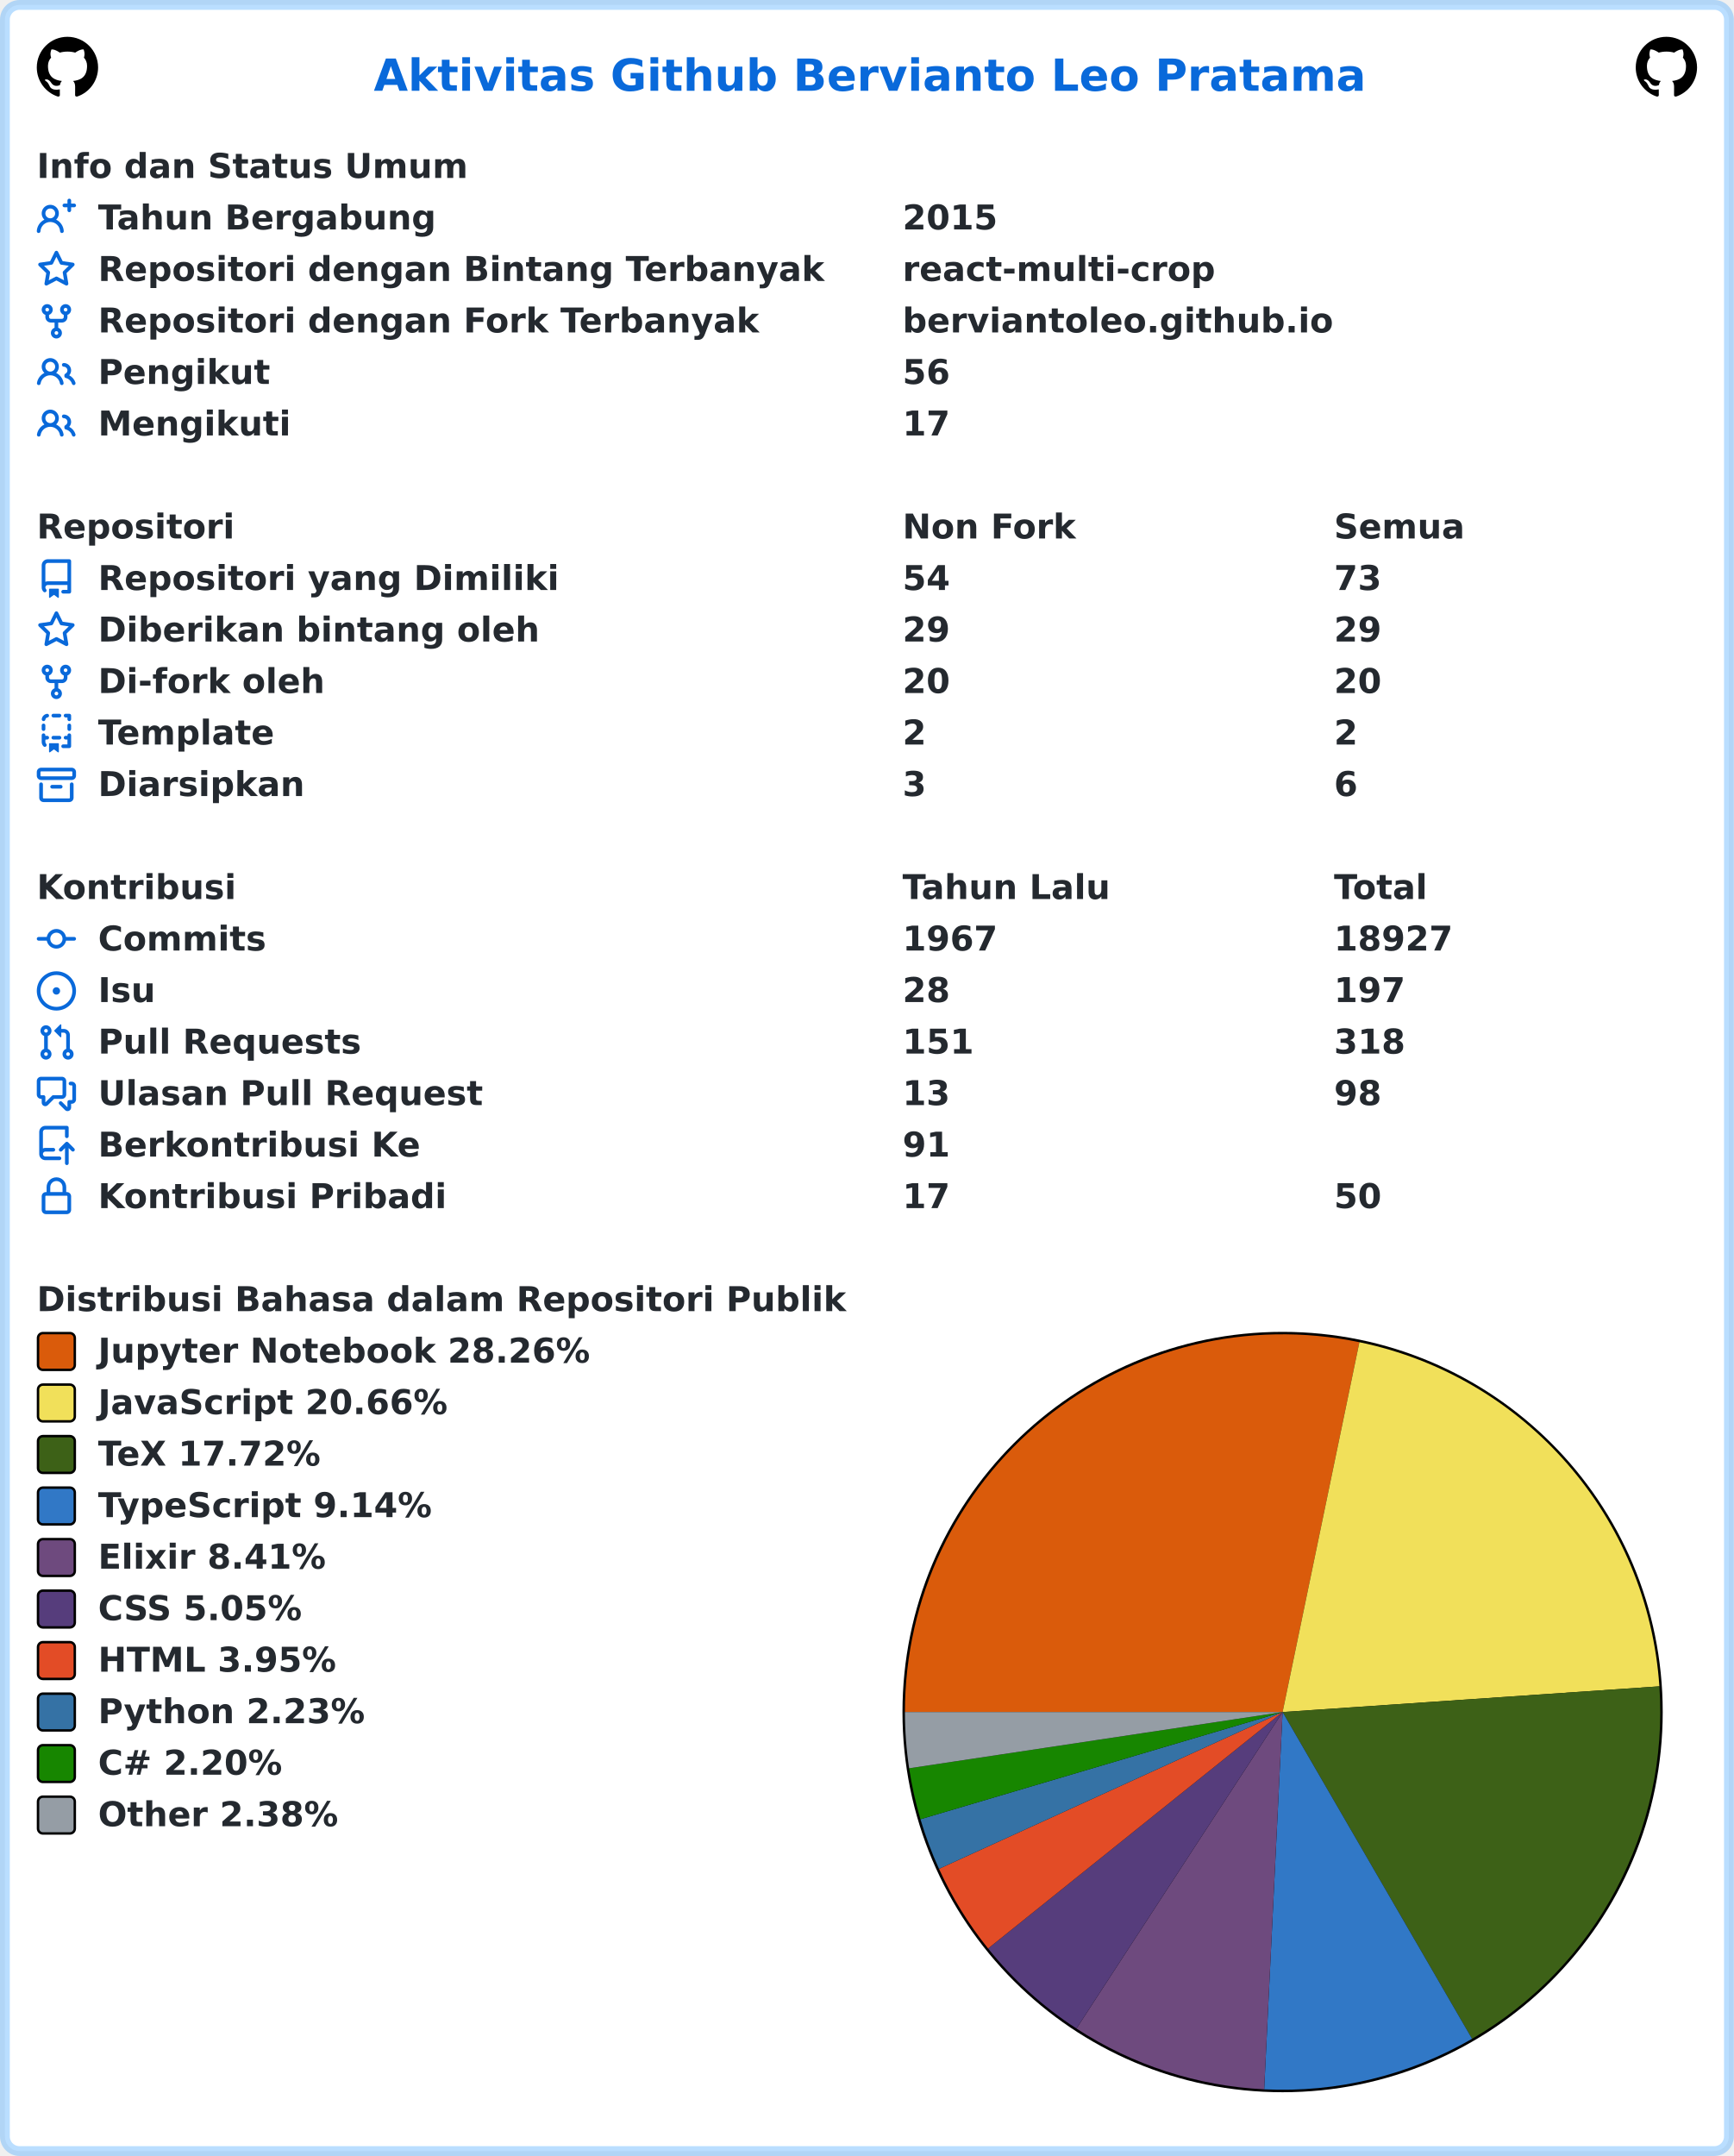
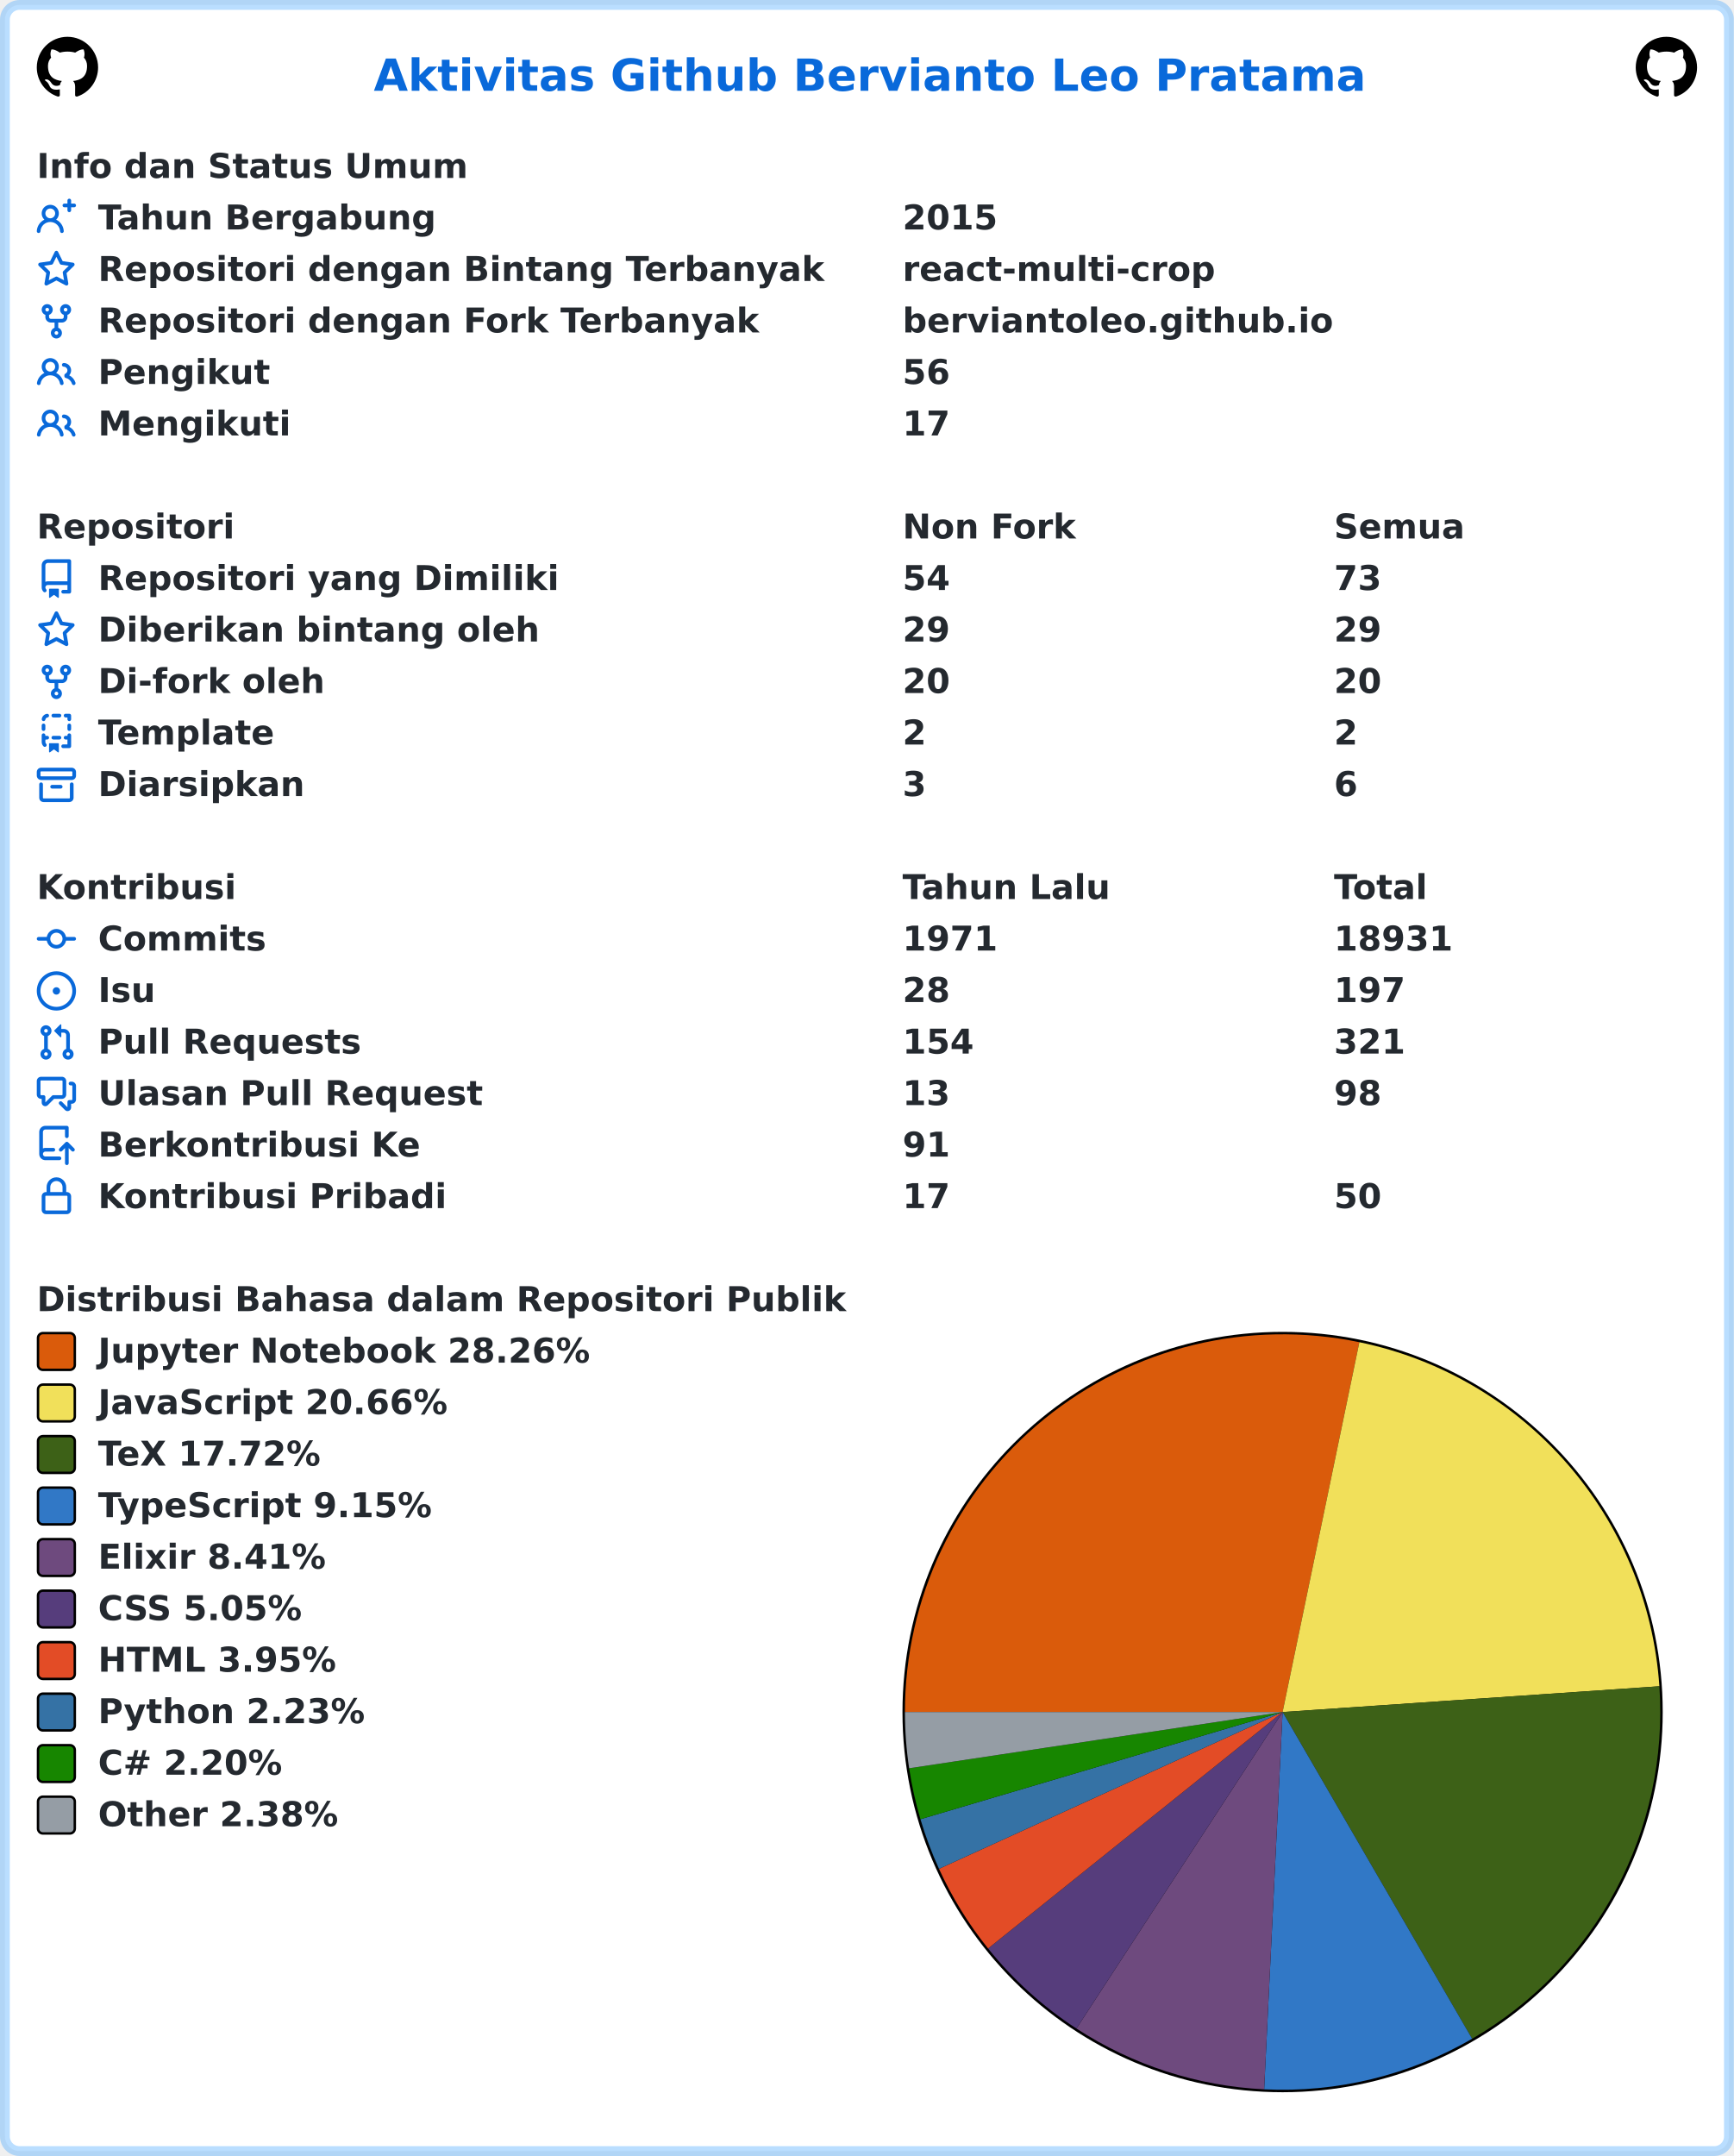
<svg xmlns="http://www.w3.org/2000/svg" width="707" height="879" viewBox="0 0 707 879" lang="id" xml:lang="id">
  <rect x="2" y="2" stroke-width="4" rx="6" width="703" height="875" stroke="rgba(84,174,255,0.4)" fill="#ffffff" />
  <g font-weight="600" font-size="110pt" font-family="Verdana,Geneva,DejaVu Sans,sans-serif" text-rendering="geometricPrecision">
    <text x="1239" y="301" lengthAdjust="spacingAndGlyphs" textLength="3261" transform="scale(0.123)" fill="#0969da">Aktivitas Github Bervianto Leo Pratama</text>
    <svg x="15" y="15" width="25" height="25" viewBox="0 0 16 16">
      <path fill="#000000" fill-rule="evenodd" d="M8 0C3.58 0 0 3.58 0 8c0 3.54 2.29 6.53 5.47 7.59.4.07.55-.17.55-.38 0-.19-.01-.82-.01-1.49-2.01.37-2.53-.49-2.69-.94-.09-.23-.48-.94-.82-1.13-.28-.15-.68-.52-.01-.53.63-.01 1.08.58 1.23.82.72 1.21 1.87.87 2.33.66.07-.52.28-.87.51-1.07-1.78-.2-3.64-.89-3.64-3.95 0-.87.31-1.59.82-2.15-.08-.2-.36-1.02.08-2.12 0 0 .67-.21 2.2.82.64-.18 1.32-.27 2-.27.68 0 1.36.09 2 .27 1.53-1.04 2.2-.82 2.2-.82.44 1.1.16 1.92.08 2.12.51.56.82 1.27.82 2.15 0 3.07-1.87 3.75-3.65 3.95.29.25.54.73.54 1.48 0 1.07-.01 1.93-.01 2.2 0 .21.15.46.55.38A8.013 8.013 0 0016 8c0-4.42-3.58-8-8-8z" />
    </svg>
    <svg x="667" y="15" width="25" height="25" viewBox="0 0 16 16">
      <path fill="#000000" fill-rule="evenodd" d="M8 0C3.58 0 0 3.58 0 8c0 3.54 2.29 6.53 5.47 7.59.4.07.55-.17.55-.38 0-.19-.01-.82-.01-1.49-2.01.37-2.53-.49-2.69-.94-.09-.23-.48-.94-.82-1.13-.28-.15-.68-.52-.01-.53.63-.01 1.08.58 1.23.82.72 1.21 1.87.87 2.33.66.07-.52.28-.87.51-1.07-1.78-.2-3.64-.89-3.64-3.95 0-.87.31-1.59.82-2.15-.08-.2-.36-1.02.08-2.12 0 0 .67-.21 2.2.82.64-.18 1.32-.27 2-.27.68 0 1.36.09 2 .27 1.53-1.04 2.2-.82 2.2-.82.44 1.1.16 1.92.08 2.12.51.56.82 1.27.82 2.15 0 3.07-1.87 3.75-3.65 3.95.29.25.54.73.54 1.48 0 1.07-.01 1.93-.01 2.2 0 .21.15.46.55.38A8.013 8.013 0 0016 8c0-4.42-3.58-8-8-8z" />
    </svg>
    <g transform="translate(0, 60)" fill="#24292f">
      <g transform="translate(15, 0)">
        <g transform="scale(0.095)">
          <text x="0" y="132" textLength="1852" lengthAdjust="spacingAndGlyphs">Info dan Status Umum</text>
        </g>
      </g>
      <g transform="translate(15, 21)">
        <path fill="#0969da" fill-rule="evenodd" d="M13.25 0a.75.75 0 01.75.75V2h1.25a.75.75 0 010 1.5H14v1.25a.75.75 0 01-1.5 0V3.5h-1.25a.75.75 0 010-1.5h1.25V.75a.75.75 0 01.75-.75zM5.5 4a2 2 0 100 4 2 2 0 000-4zm2.4 4.548a3.5 3.5 0 10-4.799 0 5.527 5.527 0 00-3.1 4.66.75.75 0 101.498.085A4.01 4.01 0 015.5 9.5a4.01 4.01 0 014.001 3.793.75.75 0 101.498-.086 5.527 5.527 0 00-3.1-4.659z" />
        <g transform="scale(0.095)">
          <text lengthAdjust="spacingAndGlyphs" textLength="1478" x="263" y="132">Tahun Bergabung</text>
          <text lengthAdjust="spacingAndGlyphs" textLength="420" x="3716" y="132">2015</text>
        </g>
      </g>
      <g transform="translate(15, 42)">
        <path fill="#0969da" fill-rule="evenodd" d="M8 .25a.75.75 0 01.673.418l1.882 3.815 4.21.612a.75.75 0 01.416 1.279l-3.046 2.97.719 4.192a.75.75 0 01-1.088.791L8 12.347l-3.766 1.98a.75.75 0 01-1.088-.79l.72-4.194L.818 6.374a.75.75 0 01.416-1.28l4.21-.611L7.327.668A.75.75 0 018 .25zm0 2.445L6.615 5.5a.75.75 0 01-.564.41l-3.097.45 2.24 2.184a.75.75 0 01.216.664l-.528 3.084 2.769-1.456a.75.75 0 01.698 0l2.77 1.456-.53-3.084a.75.75 0 01.216-.664l2.24-2.183-3.096-.45a.75.75 0 01-.564-.41L8 2.694v.001z" />
        <g transform="scale(0.095)">
          <text lengthAdjust="spacingAndGlyphs" textLength="3126" x="263" y="132">Repositori dengan Bintang Terbanyak</text>
          <text lengthAdjust="spacingAndGlyphs" textLength="1330" x="3716" y="132">react-multi-crop</text>
        </g>
      </g>
      <g transform="translate(15, 63)">
        <path fill="#0969da" fill-rule="evenodd" d="M5 3.25a.75.75 0 11-1.5 0 .75.75 0 011.5 0zm0 2.122a2.25 2.25 0 10-1.5 0v.878A2.25 2.25 0 005.75 8.5h1.5v2.128a2.251 2.251 0 101.5 0V8.5h1.5a2.25 2.25 0 002.25-2.25v-.878a2.25 2.25 0 10-1.5 0v.878a.75.75 0 01-.75.75h-4.5A.75.75 0 015 6.25v-.878zm3.75 7.378a.75.75 0 11-1.5 0 .75.75 0 011.5 0zm3-8.75a.75.75 0 100-1.5.75.75 0 000 1.5z" />
        <g transform="scale(0.095)">
          <text lengthAdjust="spacingAndGlyphs" textLength="2846" x="263" y="132">Repositori dengan Fork Terbanyak</text>
          <text lengthAdjust="spacingAndGlyphs" textLength="1821" x="3716" y="132">berviantoleo.github.io</text>
        </g>
      </g>
      <g transform="translate(15, 84)">
        <path fill="#0969da" fill-rule="evenodd" d="M5.5 3.5a2 2 0 100 4 2 2 0 000-4zM2 5.5a3.5 3.5 0 115.898 2.549 5.507 5.507 0 013.034 4.084.75.75 0 11-1.482.235 4.001 4.001 0 00-7.9 0 .75.75 0 01-1.482-.236A5.507 5.507 0 013.102 8.05 3.49 3.49 0 012 5.5zM11 4a.75.75 0 100 1.5 1.5 1.5 0 01.666 2.844.75.75 0 00-.416.672v.352a.75.75 0 00.574.73c1.2.289 2.162 1.2 2.522 2.372a.75.75 0 101.434-.44 5.01 5.01 0 00-2.56-3.012A3 3 0 0011 4z" />
        <g transform="scale(0.095)">
          <text lengthAdjust="spacingAndGlyphs" textLength="723" x="263" y="132">Pengikut</text>
          <text lengthAdjust="spacingAndGlyphs" textLength="210" x="3716" y="132">56</text>
        </g>
      </g>
      <g transform="translate(15, 105)">
        <path fill="#0969da" fill-rule="evenodd" d="M5.5 3.5a2 2 0 100 4 2 2 0 000-4zM2 5.5a3.5 3.5 0 115.898 2.549 5.507 5.507 0 013.034 4.084.75.75 0 11-1.482.235 4.001 4.001 0 00-7.9 0 .75.75 0 01-1.482-.236A5.507 5.507 0 013.102 8.05 3.49 3.49 0 012 5.5zM11 4a.75.75 0 100 1.5 1.5 1.5 0 01.666 2.844.75.75 0 00-.416.672v.352a.75.75 0 00.574.73c1.2.289 2.162 1.2 2.522 2.372a.75.75 0 101.434-.44 5.01 5.01 0 00-2.56-3.012A3 3 0 0011 4z" />
        <g transform="scale(0.095)">
          <text lengthAdjust="spacingAndGlyphs" textLength="813" x="263" y="132">Mengikuti</text>
          <text lengthAdjust="spacingAndGlyphs" textLength="210" x="3716" y="132">17</text>
        </g>
      </g>
    </g>
    <g transform="translate(0, 207)" fill="#24292f">
      <g transform="translate(15, 0)">
        <g transform="scale(0.095)">
          <text x="0" y="132" textLength="832" lengthAdjust="spacingAndGlyphs">Repositori</text>
          <text x="3716" y="132" textLength="740" lengthAdjust="spacingAndGlyphs">Non Fork</text>
          <text x="5568" y="132" textLength="573" lengthAdjust="spacingAndGlyphs">Semua</text>
        </g>
      </g>
      <g transform="translate(15, 21)">
        <path fill="#0969da" fill-rule="evenodd" d="M2 2.5A2.5 2.5 0 014.5 0h8.75a.75.75 0 01.75.75v12.5a.75.75 0 01-.75.75h-2.5a.75.75 0 110-1.5h1.75v-2h-8a1 1 0 00-.714 1.7.75.75 0 01-1.072 1.05A2.495 2.495 0 012 11.5v-9zm10.5-1V9h-8c-.356 0-.694.074-1 .208V2.5a1 1 0 011-1h8zM5 12.25v3.25a.25.25 0 00.4.2l1.45-1.087a.25.25 0 01.3 0L8.6 15.7a.25.25 0 00.4-.2v-3.25a.25.25 0 00-.25-.25h-3.5a.25.25 0 00-.25.25z" />
        <g transform="scale(0.095)">
          <text lengthAdjust="spacingAndGlyphs" textLength="1962" x="263" y="132">Repositori yang Dimiliki</text>
          <text lengthAdjust="spacingAndGlyphs" textLength="210" x="3716" y="132">54</text>
          <text lengthAdjust="spacingAndGlyphs" textLength="210" x="5568" y="132">73</text>
        </g>
      </g>
      <g transform="translate(15, 42)">
        <path fill="#0969da" fill-rule="evenodd" d="M8 .25a.75.75 0 01.673.418l1.882 3.815 4.21.612a.75.75 0 01.416 1.279l-3.046 2.97.719 4.192a.75.75 0 01-1.088.791L8 12.347l-3.766 1.98a.75.75 0 01-1.088-.79l.72-4.194L.818 6.374a.75.75 0 01.416-1.28l4.21-.611L7.327.668A.75.75 0 018 .25zm0 2.445L6.615 5.5a.75.75 0 01-.564.41l-3.097.45 2.24 2.184a.75.75 0 01.216.664l-.528 3.084 2.769-1.456a.75.75 0 01.698 0l2.77 1.456-.53-3.084a.75.75 0 01.216-.664l2.24-2.183-3.096-.45a.75.75 0 01-.564-.41L8 2.694v.001z" />
        <g transform="scale(0.095)">
          <text lengthAdjust="spacingAndGlyphs" textLength="1887" x="263" y="132">Diberikan bintang oleh</text>
          <text lengthAdjust="spacingAndGlyphs" textLength="210" x="3716" y="132">29</text>
          <text lengthAdjust="spacingAndGlyphs" textLength="210" x="5568" y="132">29</text>
        </g>
      </g>
      <g transform="translate(15, 63)">
        <path fill="#0969da" fill-rule="evenodd" d="M5 3.25a.75.75 0 11-1.5 0 .75.75 0 011.5 0zm0 2.122a2.25 2.25 0 10-1.5 0v.878A2.25 2.25 0 005.75 8.5h1.5v2.128a2.251 2.251 0 101.5 0V8.5h1.5a2.25 2.25 0 002.25-2.25v-.878a2.25 2.25 0 10-1.5 0v.878a.75.75 0 01-.75.75h-4.5A.75.75 0 015 6.25v-.878zm3.75 7.378a.75.75 0 11-1.5 0 .75.75 0 011.5 0zm3-8.75a.75.75 0 100-1.5.75.75 0 000 1.5z" />
        <g transform="scale(0.095)">
          <text lengthAdjust="spacingAndGlyphs" textLength="963" x="263" y="132">Di-fork oleh</text>
          <text lengthAdjust="spacingAndGlyphs" textLength="210" x="3716" y="132">20</text>
          <text lengthAdjust="spacingAndGlyphs" textLength="210" x="5568" y="132">20</text>
        </g>
      </g>
      <g transform="translate(15, 84)">
        <path fill="#0969da" fill-rule="evenodd" d="M6 .75A.75.75 0 016.75 0h2.5a.75.75 0 010 1.5h-2.5A.75.75 0 016 .75zm5 0a.75.75 0 01.75-.75h1.5a.75.75 0 01.75.75v1.5a.75.75 0 01-1.5 0V1.5h-.75A.75.75 0 0111 .75zM4.992.662a.75.75 0 01-.636.848c-.436.063-.783.41-.846.846a.75.75 0 01-1.485-.212A2.501 2.501 0 014.144.025a.75.75 0 01.848.637zM2.75 4a.75.75 0 01.75.75v1.5a.75.75 0 01-1.5 0v-1.5A.75.75 0 012.75 4zm10.5 0a.75.75 0 01.75.75v1.5a.75.75 0 01-1.5 0v-1.5a.75.75 0 01.75-.75zM2.75 8a.75.75 0 01.75.75v.268A1.72 1.72 0 013.75 9h.5a.75.75 0 010 1.5h-.5a.25.25 0 00-.25.25v.75c0 .28.114.532.3.714a.75.75 0 01-1.05 1.072A2.495 2.495 0 012 11.5V8.75A.75.75 0 012.75 8zm10.5 0a.75.75 0 01.75.75v4.5a.75.75 0 01-.75.75h-2.5a.75.75 0 010-1.5h1.75v-2h-.75a.75.75 0 010-1.5h.75v-.25a.75.75 0 01.75-.75zM6 9.75A.75.75 0 016.75 9h2.5a.75.75 0 010 1.5h-2.5A.75.75 0 016 9.75zm-1 2.5v3.25a.25.25 0 00.4.2l1.45-1.087a.25.25 0 01.3 0L8.6 15.7a.25.25 0 00.4-.2v-3.25a.25.25 0 00-.25-.25h-3.5a.25.25 0 00-.25.25z" />
        <g transform="scale(0.095)">
          <text lengthAdjust="spacingAndGlyphs" textLength="783" x="263" y="132">Template</text>
          <text lengthAdjust="spacingAndGlyphs" textLength="105" x="3716" y="132">2</text>
          <text lengthAdjust="spacingAndGlyphs" textLength="105" x="5568" y="132">2</text>
        </g>
      </g>
      <g transform="translate(15, 105)">
        <path fill="#0969da" fill-rule="evenodd" d="M1.75 2.5a.25.25 0 00-.25.25v1.5c0 .138.112.25.25.25h12.5a.25.25 0 00.25-.25v-1.5a.25.25 0 00-.25-.25H1.75zM0 2.75C0 1.784.784 1 1.75 1h12.5c.966 0 1.75.784 1.75 1.75v1.5A1.75 1.75 0 0114.25 6H1.75A1.75 1.75 0 010 4.25v-1.5zM1.75 7a.75.75 0 01.75.75v5.5c0 .138.112.25.25.25h10.5a.25.25 0 00.25-.25v-5.5a.75.75 0 111.5 0v5.5A1.75 1.75 0 0113.25 15H2.75A1.75 1.75 0 011 13.25v-5.5A.75.75 0 011.75 7zm4.5 1a.75.75 0 000 1.5h3.5a.75.75 0 100-1.5h-3.5z" />
        <g transform="scale(0.095)">
          <text lengthAdjust="spacingAndGlyphs" textLength="880" x="263" y="132">Diarsipkan</text>
          <text lengthAdjust="spacingAndGlyphs" textLength="105" x="3716" y="132">3</text>
          <text lengthAdjust="spacingAndGlyphs" textLength="105" x="5568" y="132">6</text>
        </g>
      </g>
    </g>
    <g transform="translate(0, 354)" fill="#24292f">
      <g transform="translate(15, 0)">
        <g transform="scale(0.095)">
          <text x="0" y="132" textLength="834" lengthAdjust="spacingAndGlyphs">Kontribusi</text>
          <text x="3716" y="132" textLength="914" lengthAdjust="spacingAndGlyphs">Tahun Lalu</text>
          <text x="5568" y="132" textLength="414" lengthAdjust="spacingAndGlyphs">Total</text>
        </g>
      </g>
      <g transform="translate(15, 21)">
        <path fill="#0969da" fill-rule="evenodd" d="M10.5 7.75a2.5 2.5 0 11-5 0 2.5 2.5 0 015 0zm1.43.75a4.002 4.002 0 01-7.86 0H.75a.75.75 0 110-1.5h3.32a4.001 4.001 0 017.86 0h3.32a.75.75 0 110 1.5h-3.32z" />
        <g transform="scale(0.095)">
          <text lengthAdjust="spacingAndGlyphs" textLength="734" x="263" y="132">Commits</text>
-           <text lengthAdjust="spacingAndGlyphs" textLength="420" x="3716" y="132">1967</text>
-           <text lengthAdjust="spacingAndGlyphs" textLength="525" x="5568" y="132">18927</text>
+           <text lengthAdjust="spacingAndGlyphs" textLength="420" x="3716" y="132">1971</text>
+           <text lengthAdjust="spacingAndGlyphs" textLength="525" x="5568" y="132">18931</text>
        </g>
      </g>
      <g transform="translate(15, 42)">
        <path fill="#0969da" d="M8 9.5a1.5 1.5 0 100-3 1.5 1.5 0 000 3z" />
        <path fill="#0969da" fill-rule="evenodd" d="M8 0a8 8 0 100 16A8 8 0 008 0zM1.5 8a6.5 6.5 0 1113 0 6.5 6.5 0 01-13 0z" />
        <g transform="scale(0.095)">
          <text lengthAdjust="spacingAndGlyphs" textLength="238" x="263" y="132">Isu</text>
          <text lengthAdjust="spacingAndGlyphs" textLength="210" x="3716" y="132">28</text>
          <text lengthAdjust="spacingAndGlyphs" textLength="315" x="5568" y="132">197</text>
        </g>
      </g>
      <g transform="translate(15, 63)">
        <path fill="#0969da" fill-rule="evenodd" d="M7.177 3.073L9.573.677A.25.25 0 0110 .854v4.792a.25.25 0 01-.427.177L7.177 3.427a.25.25 0 010-.354zM3.75 2.5a.75.75 0 100 1.5.75.75 0 000-1.5zm-2.25.75a2.25 2.25 0 113 2.122v5.256a2.251 2.251 0 11-1.5 0V5.372A2.25 2.25 0 011.5 3.25zM11 2.5h-1V4h1a1 1 0 011 1v5.628a2.251 2.251 0 101.5 0V5A2.5 2.5 0 0011 2.5zm1 10.25a.75.75 0 111.5 0 .75.75 0 01-1.5 0zM3.75 12a.75.75 0 100 1.5.75.75 0 000-1.5z" />
        <g transform="scale(0.095)">
          <text lengthAdjust="spacingAndGlyphs" textLength="1113" x="263" y="132">Pull Requests</text>
-           <text lengthAdjust="spacingAndGlyphs" textLength="315" x="3716" y="132">151</text>
-           <text lengthAdjust="spacingAndGlyphs" textLength="315" x="5568" y="132">318</text>
+           <text lengthAdjust="spacingAndGlyphs" textLength="315" x="3716" y="132">154</text>
+           <text lengthAdjust="spacingAndGlyphs" textLength="315" x="5568" y="132">321</text>
        </g>
      </g>
      <g transform="translate(15, 84)">
        <path fill="#0969da" fill-rule="evenodd" d="M1.5 2.75a.25.25 0 01.25-.25h8.5a.25.25 0 01.25.25v5.5a.25.25 0 01-.25.25h-3.5a.75.75 0 00-.53.22L3.5 11.44V9.25a.75.75 0 00-.75-.75h-1a.25.25 0 01-.25-.25v-5.5zM1.75 1A1.75 1.75 0 000 2.75v5.5C0 9.216.784 10 1.75 10H2v1.543a1.457 1.457 0 002.487 1.03L7.061 10h3.189A1.75 1.75 0 0012 8.25v-5.5A1.75 1.75 0 0010.25 1h-8.5zM14.5 4.75a.25.25 0 00-.25-.25h-.5a.75.75 0 110-1.5h.5c.966 0 1.75.784 1.75 1.75v5.5A1.75 1.75 0 0114.25 12H14v1.543a1.457 1.457 0 01-2.487 1.03L9.22 12.28a.75.75 0 111.06-1.06l2.22 2.22v-2.19a.75.75 0 01.75-.75h1a.25.25 0 00.25-.25v-5.5z" />
        <g transform="scale(0.095)">
          <text lengthAdjust="spacingAndGlyphs" textLength="1640" x="263" y="132">Ulasan Pull Request</text>
          <text lengthAdjust="spacingAndGlyphs" textLength="210" x="3716" y="132">13</text>
          <text lengthAdjust="spacingAndGlyphs" textLength="210" x="5568" y="132">98</text>
        </g>
      </g>
      <g transform="translate(15, 105)">
        <path fill="#0969da" fill-rule="evenodd" d="M1 2.5A2.5 2.5 0 013.5 0h8.75a.75.75 0 01.75.75v3.5a.75.75 0 01-1.5 0V1.5h-8a1 1 0 00-1 1v6.708A2.492 2.492 0 013.5 9h3.25a.75.75 0 010 1.5H3.5a1 1 0 100 2h5.75a.75.75 0 010 1.5H3.5A2.5 2.5 0 011 11.5v-9zm13.23 7.79a.75.75 0 001.06-1.06l-2.505-2.505a.75.75 0 00-1.06 0L9.22 9.229a.75.75 0 001.06 1.061l1.225-1.224v6.184a.75.75 0 001.5 0V9.066l1.224 1.224z" />
        <g transform="scale(0.095)">
          <text lengthAdjust="spacingAndGlyphs" textLength="1366" x="263" y="132">Berkontribusi Ke</text>
          <text lengthAdjust="spacingAndGlyphs" textLength="210" x="3716" y="132">91</text>
        </g>
      </g>
      <g transform="translate(15, 126)">
        <path fill="#0969da" fill-rule="evenodd" d="M4 4v2h-.25A1.75 1.75 0 002 7.75v5.5c0 .966.784 1.75 1.75 1.75h8.5A1.75 1.75 0 0014 13.25v-5.5A1.75 1.75 0 0012.25 6H12V4a4 4 0 10-8 0zm6.5 2V4a2.5 2.5 0 00-5 0v2h5zM12 7.5h.25a.25.25 0 01.25.25v5.5a.25.25 0 01-.25.25h-8.5a.25.25 0 01-.25-.25v-5.5a.25.25 0 01.25-.25H12z" />
        <g transform="scale(0.095)">
          <text lengthAdjust="spacingAndGlyphs" textLength="1456" x="263" y="132">Kontribusi Pribadi</text>
          <text lengthAdjust="spacingAndGlyphs" textLength="210" x="3716" y="132">17</text>
          <text lengthAdjust="spacingAndGlyphs" textLength="210" x="5568" y="132">50</text>
        </g>
      </g>
    </g>
    <g transform="translate(0, 522)" fill="#24292f">
      <g transform="translate(15, 0)">
        <g transform="scale(0.095)">
          <text x="0" y="132" textLength="3438" lengthAdjust="spacingAndGlyphs">Distribusi Bahasa dalam Repositori Publik</text>
        </g>
      </g>
      <g transform="translate(368, 21)">
        <circle cx="155" cy="155" r="155" fill="#000000" />
      </g>
      <g transform="translate(369, 22)">
-         <path fill-rule="evenodd" fill="#DA5B0B" d="M 0.0,154 A 154 154 0 0 1 185.319 3.218 L 154,154 Z" />
-         <path fill-rule="evenodd" fill="#f1e05a" d="M 185.319,3.218 A 154 154 0 0 1 307.643 143.52 L 154,154 Z" />
-         <path fill-rule="evenodd" fill="#3D6117" d="M 307.643,143.52 A 154 154 0 0 1 231.255 287.221 L 154,154 Z" />
-         <path fill-rule="evenodd" fill="#3178c6" d="M 231.255,287.221 A 154 154 0 0 1 146.49 307.817 L 154,154 Z" />
-         <path fill-rule="evenodd" fill="#6e4a7e" d="M 146.49,307.817 A 154 154 0 0 1 69.941 283.035 L 154,154 Z" />
-         <path fill-rule="evenodd" fill="#563d7c" d="M 69.941,283.035 A 154 154 0 0 1 33.904 250.4 L 154,154 Z" />
-         <path fill-rule="evenodd" fill="#e34c26" d="M 33.904,250.4 A 154 154 0 0 1 13.893 217.923 L 154,154 Z" />
-         <path fill-rule="evenodd" fill="#3572A5" d="M 13.893,217.923 A 154 154 0 0 1 6.329 197.697 L 154,154 Z" />
-         <path fill-rule="evenodd" fill="#178600" d="M 6.329,197.697 A 154 154 0 0 1 1.716 176.926 L 154,154 Z" />
-         <path fill-rule="evenodd" fill="#959da5" d="M 1.716,176.926 A 154 154 0 0 1 0.0 154 L 154,154 Z" />
+         <path fill-rule="evenodd" fill="#DA5B0B" d="M 0.0,154 A 154 154 0 0 1 185.304 3.215 L 154,154 Z" />
+         <path fill-rule="evenodd" fill="#f1e05a" d="M 185.304,3.215 A 154 154 0 0 1 307.641 143.493 L 154,154 Z" />
+         <path fill-rule="evenodd" fill="#3D6117" d="M 307.641,143.493 A 154 154 0 0 1 231.287 287.202 L 154,154 Z" />
+         <path fill-rule="evenodd" fill="#3178c6" d="M 231.287,287.202 A 154 154 0 0 1 146.477 307.816 L 154,154 Z" />
+         <path fill-rule="evenodd" fill="#6e4a7e" d="M 146.477,307.816 A 154 154 0 0 1 69.933 283.03 L 154,154 Z" />
+         <path fill-rule="evenodd" fill="#563d7c" d="M 69.933,283.03 A 154 154 0 0 1 33.901 250.396 L 154,154 Z" />
+         <path fill-rule="evenodd" fill="#e34c26" d="M 33.901,250.396 A 154 154 0 0 1 13.892 217.92 L 154,154 Z" />
+         <path fill-rule="evenodd" fill="#3572A5" d="M 13.892,217.92 A 154 154 0 0 1 6.329 197.694 L 154,154 Z" />
+         <path fill-rule="evenodd" fill="#178600" d="M 6.329,197.694 A 154 154 0 0 1 1.716 176.924 L 154,154 Z" />
+         <path fill-rule="evenodd" fill="#959da5" d="M 1.716,176.924 A 154 154 0 0 1 0.0 154 L 154,154 Z" />
      </g>
      <g transform="translate(15, 21)">
        <rect x="0.5" y="0.5" rx="2" width="15" height="15" fill="#DA5B0B" stroke-width="1" stroke="#000000" />
        <text transform="scale(0.095)" x="263" y="132" textLength="2126" lengthAdjust="spacingAndGlyphs">Jupyter Notebook 28.26%</text>
      </g>
      <g transform="translate(15, 42)">
        <rect x="0.5" y="0.5" rx="2" width="15" height="15" fill="#f1e05a" stroke-width="1" stroke="#000000" />
        <text transform="scale(0.095)" x="263" y="132" textLength="1516" lengthAdjust="spacingAndGlyphs">JavaScript 20.66%</text>
      </g>
      <g transform="translate(15, 63)">
        <rect x="0.5" y="0.5" rx="2" width="15" height="15" fill="#3D6117" stroke-width="1" stroke="#000000" />
        <text transform="scale(0.095)" x="263" y="132" textLength="999" lengthAdjust="spacingAndGlyphs">TeX 17.72%</text>
      </g>
      <g transform="translate(15, 84)">
        <rect x="0.5" y="0.5" rx="2" width="15" height="15" fill="#3178c6" stroke-width="1" stroke="#000000" />
-         <text transform="scale(0.095)" x="263" y="132" textLength="1462" lengthAdjust="spacingAndGlyphs">TypeScript 9.14%</text>
+         <text transform="scale(0.095)" x="263" y="132" textLength="1462" lengthAdjust="spacingAndGlyphs">TypeScript 9.15%</text>
      </g>
      <g transform="translate(15, 105)">
        <rect x="0.5" y="0.5" rx="2" width="15" height="15" fill="#6e4a7e" stroke-width="1" stroke="#000000" />
        <text transform="scale(0.095)" x="263" y="132" textLength="987" lengthAdjust="spacingAndGlyphs">Elixir 8.41%</text>
      </g>
      <g transform="translate(15, 126)">
        <rect x="0.5" y="0.5" rx="2" width="15" height="15" fill="#563d7c" stroke-width="1" stroke="#000000" />
        <text transform="scale(0.095)" x="263" y="132" textLength="903" lengthAdjust="spacingAndGlyphs">CSS 5.05%</text>
      </g>
      <g transform="translate(15, 147)">
        <rect x="0.5" y="0.5" rx="2" width="15" height="15" fill="#e34c26" stroke-width="1" stroke="#000000" />
        <text transform="scale(0.095)" x="263" y="132" textLength="1036" lengthAdjust="spacingAndGlyphs">HTML 3.95%</text>
      </g>
      <g transform="translate(15, 168)">
        <rect x="0.5" y="0.5" rx="2" width="15" height="15" fill="#3572A5" stroke-width="1" stroke="#000000" />
        <text transform="scale(0.095)" x="263" y="132" textLength="1149" lengthAdjust="spacingAndGlyphs">Python 2.23%</text>
      </g>
      <g transform="translate(15, 189)">
        <rect x="0.5" y="0.5" rx="2" width="15" height="15" fill="#178600" stroke-width="1" stroke="#000000" />
        <text transform="scale(0.095)" x="263" y="132" textLength="831" lengthAdjust="spacingAndGlyphs">C# 2.20%</text>
      </g>
      <g transform="translate(15, 210)">
        <rect x="0.5" y="0.5" rx="2" width="15" height="15" fill="#959da5" stroke-width="1" stroke="#000000" />
        <text transform="scale(0.095)" x="263" y="132" textLength="1047" lengthAdjust="spacingAndGlyphs">Other 2.38%</text>
      </g>
    </g>
  </g>
</svg>
